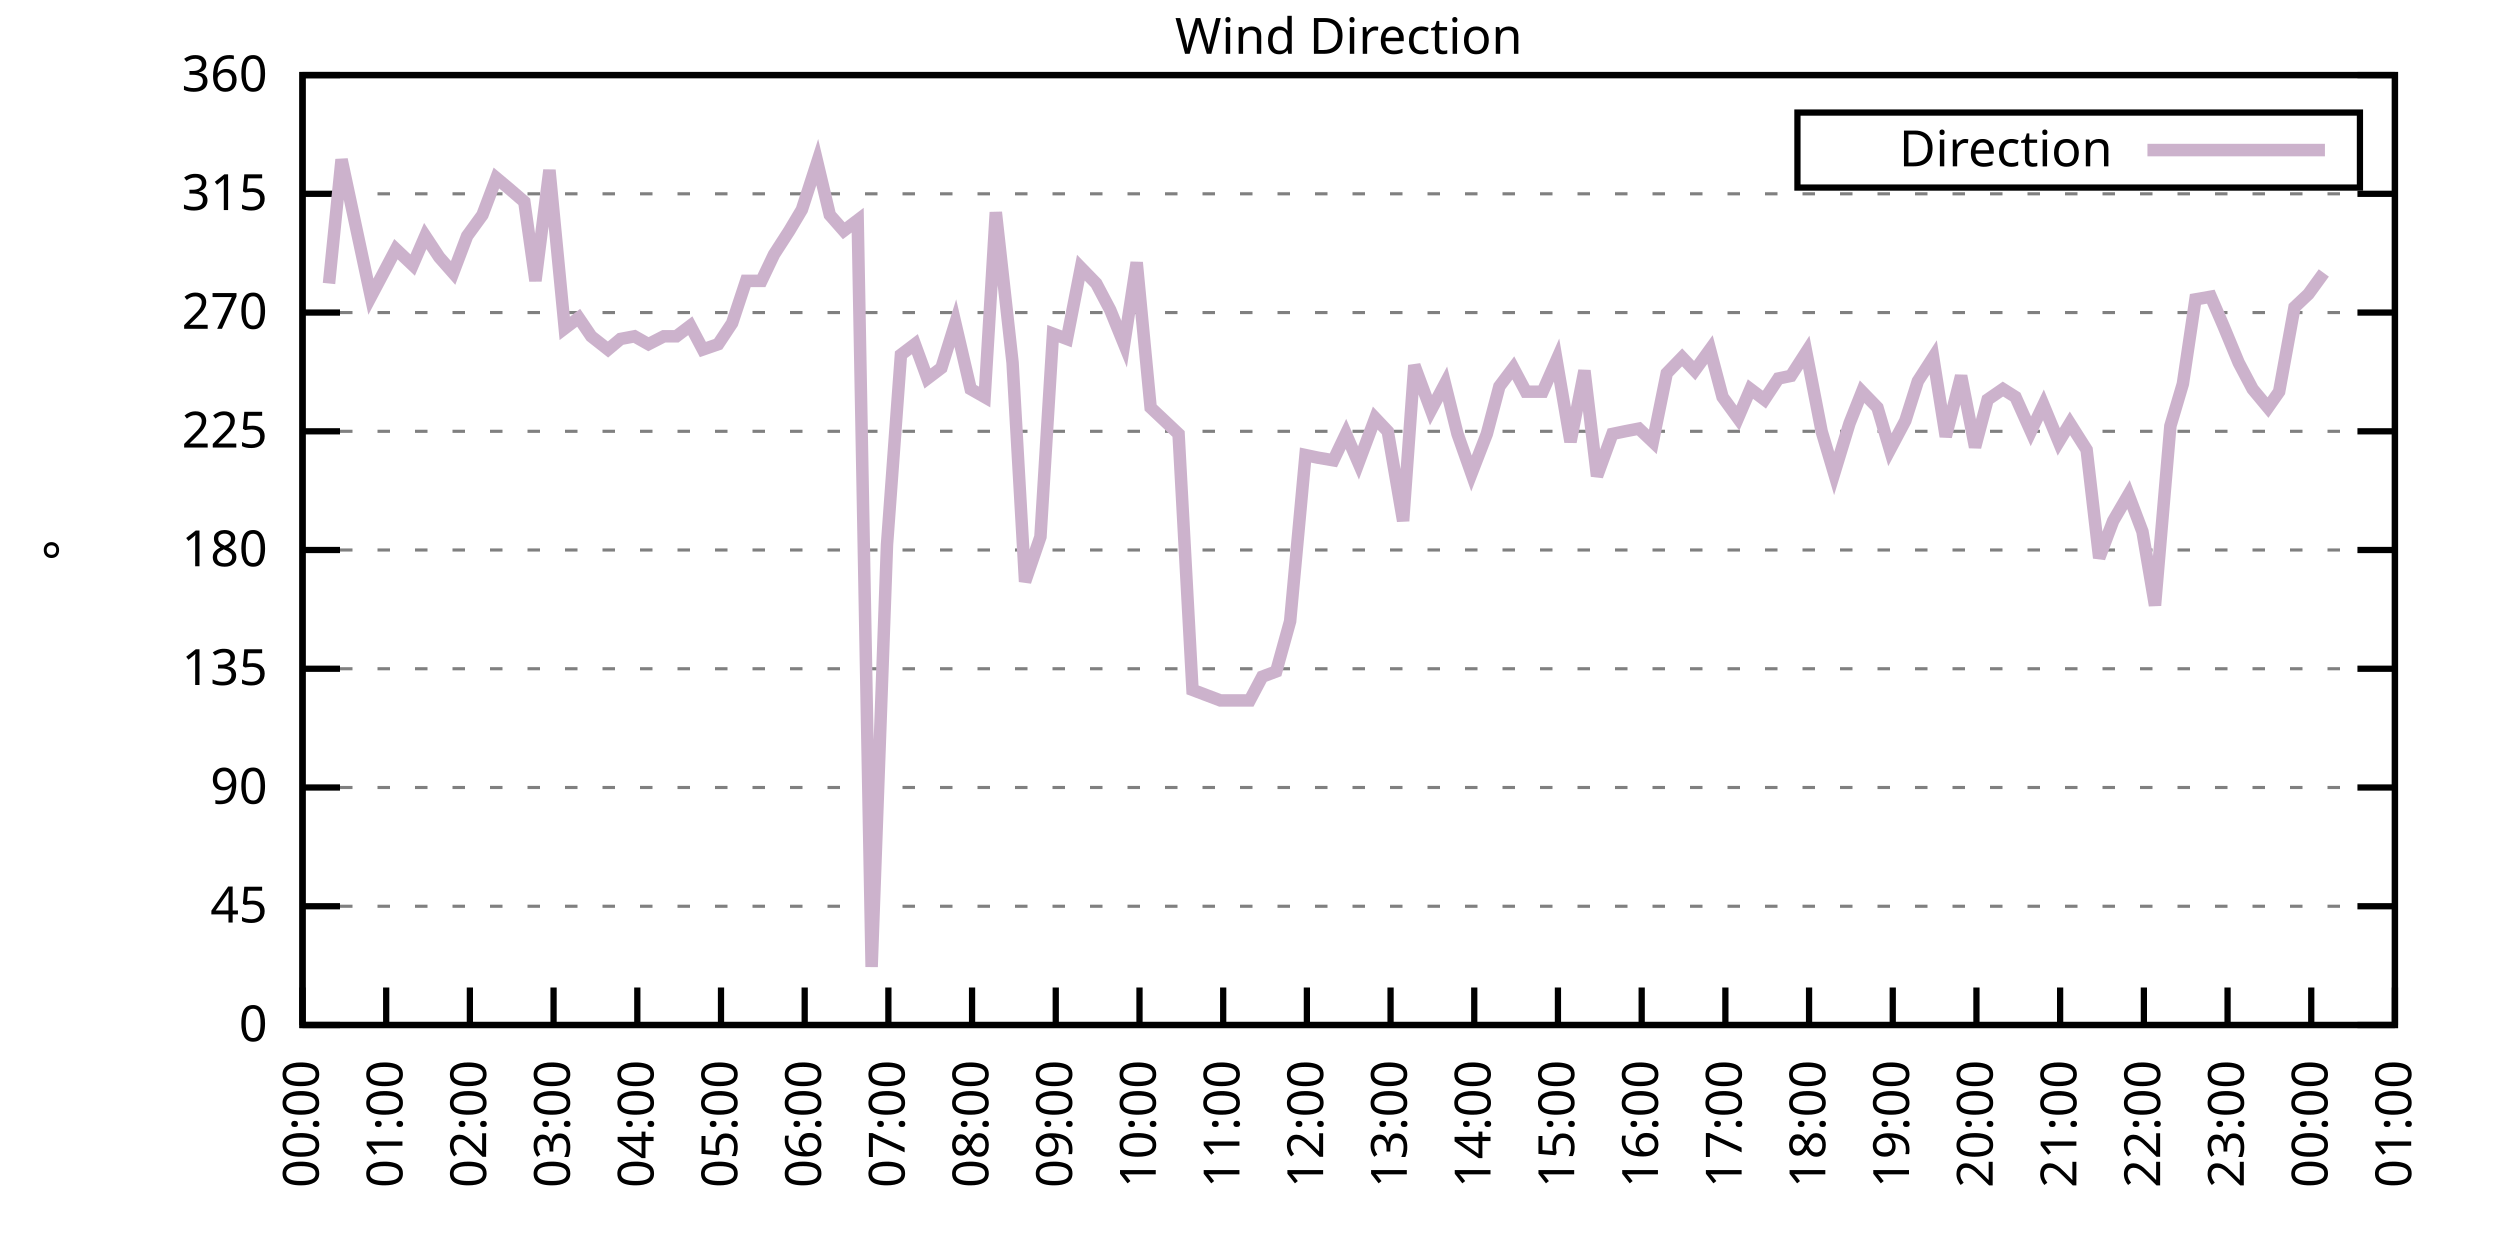
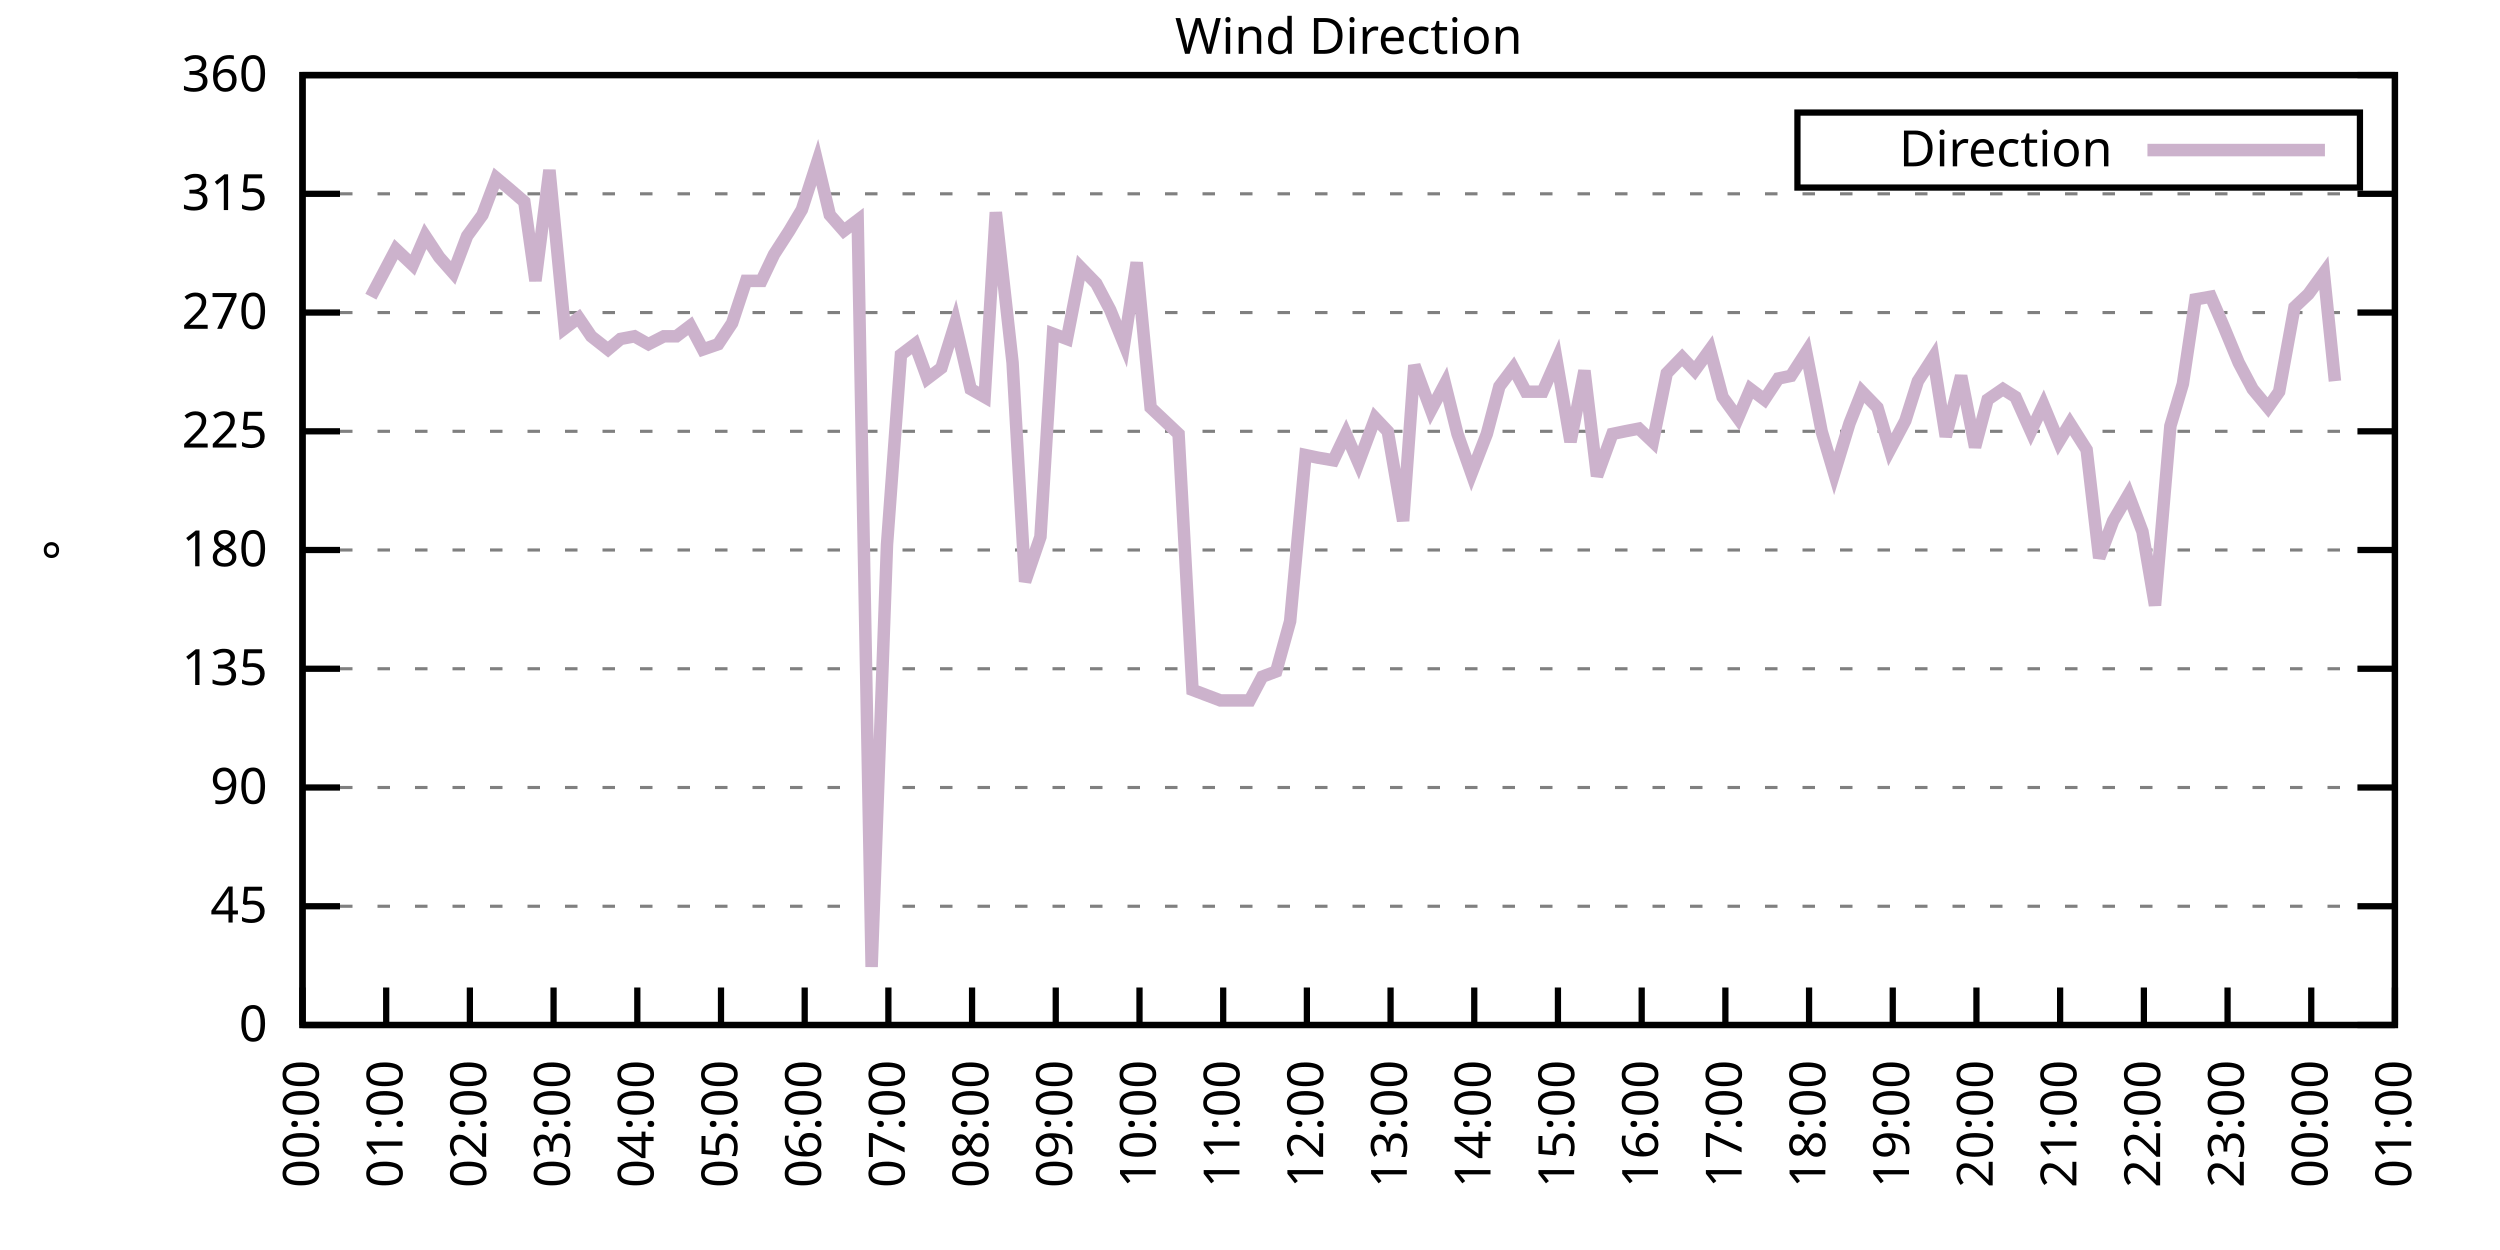
<svg xmlns="http://www.w3.org/2000/svg" xmlns:xlink="http://www.w3.org/1999/xlink" width="400" height="200" viewBox="0 0 400 200">
  <g id="gnuplot_canvas">
    <rect x="0" y="0" width="400" height="200" fill="none" />
    <defs>
      <circle id="gpDot" r="0.5" stroke-width="0.5" stroke="currentColor" />
      <path id="gpPt0" stroke-width="0.333" stroke="currentColor" d="M-1,0 h2 M0,-1 v2" />
      <path id="gpPt1" stroke-width="0.333" stroke="currentColor" d="M-1,-1 L1,1 M1,-1 L-1,1" />
      <path id="gpPt2" stroke-width="0.333" stroke="currentColor" d="M-1,0 L1,0 M0,-1 L0,1 M-1,-1 L1,1 M-1,1 L1,-1" />
      <rect id="gpPt3" stroke-width="0.333" stroke="currentColor" x="-1" y="-1" width="2" height="2" />
      <rect id="gpPt4" stroke-width="0.333" stroke="currentColor" fill="currentColor" x="-1" y="-1" width="2" height="2" />
      <circle id="gpPt5" stroke-width="0.333" stroke="currentColor" cx="0" cy="0" r="1" />
      <use xlink:href="#gpPt5" id="gpPt6" fill="currentColor" stroke="none" />
      <path id="gpPt7" stroke-width="0.333" stroke="currentColor" d="M0,-1.33 L-1.33,0.67 L1.33,0.67 z" />
      <use xlink:href="#gpPt7" id="gpPt8" fill="currentColor" stroke="none" />
      <use xlink:href="#gpPt7" id="gpPt9" stroke="currentColor" transform="rotate(180)" />
      <use xlink:href="#gpPt9" id="gpPt10" fill="currentColor" stroke="none" />
      <use xlink:href="#gpPt3" id="gpPt11" stroke="currentColor" transform="rotate(45)" />
      <use xlink:href="#gpPt11" id="gpPt12" fill="currentColor" stroke="none" />
      <path id="gpPt13" stroke-width="0.333" stroke="currentColor" d="M0,1.330 L1.265,0.411 L0.782,-1.067 L-0.782,-1.076 L-1.265,0.411 z" />
      <use xlink:href="#gpPt13" id="gpPt14" fill="currentColor" stroke="none" />
      <filter id="textbox" filterUnits="objectBoundingBox" x="0" y="0" height="1" width="1">
        <feFlood flood-color="white" flood-opacity="1" result="bgnd" />
        <feComposite in="SourceGraphic" in2="bgnd" operator="atop" />
      </filter>
      <filter id="greybox" filterUnits="objectBoundingBox" x="0" y="0" height="1" width="1">
        <feFlood flood-color="lightgrey" flood-opacity="1" result="grey" />
        <feComposite in="SourceGraphic" in2="grey" operator="atop" />
      </filter>
    </defs>
    <g fill="none" color="white" stroke="currentColor" stroke-width="1.00" stroke-linecap="butt" stroke-linejoin="miter">
</g>
    <g fill="none" color="black" stroke="currentColor" stroke-width="1.00" stroke-linecap="butt" stroke-linejoin="miter">
      <g stroke="none" shape-rendering="crispEdges">
        <polygon fill="rgb(255, 255, 255)" points="48.40,164.00 383.18,164.00 383.18,12.02 48.40,12.02 " />
      </g>
    </g>
    <g fill="none" color="black" stroke="currentColor" stroke-width="1.00" stroke-linecap="butt" stroke-linejoin="miter">
</g>
    <g fill="none" color="black" stroke="black" stroke-width="0.50" stroke-linecap="butt" stroke-linejoin="miter">
</g>
    <g fill="none" color="gray" stroke="currentColor" stroke-width="0.50" stroke-linecap="butt" stroke-linejoin="miter">
      <path stroke="gray" stroke-dasharray="2,4" class="gridline" d="M48.40,164.00 L383.19,164.00  " />
    </g>
    <g fill="none" color="gray" stroke="gray" stroke-width="1.00" stroke-linecap="butt" stroke-linejoin="miter">
</g>
    <g fill="none" color="black" stroke="currentColor" stroke-width="1.00" stroke-linecap="butt" stroke-linejoin="miter">
      <path stroke="black" d="M48.40,164.00 L54.40,164.00 M383.19,164.00 L377.19,164.00  " />
      <g transform="translate(42.80,166.60)" stroke="none" fill="black" font-family="Sans" font-size="8.00" text-anchor="end">
        <text>
          <tspan font-family="Sans"> 0</tspan>
        </text>
      </g>
    </g>
    <g fill="none" color="black" stroke="currentColor" stroke-width="1.00" stroke-linecap="butt" stroke-linejoin="miter">
</g>
    <g fill="none" color="black" stroke="black" stroke-width="0.50" stroke-linecap="butt" stroke-linejoin="miter">
</g>
    <g fill="none" color="gray" stroke="currentColor" stroke-width="0.50" stroke-linecap="butt" stroke-linejoin="miter">
      <path stroke="gray" stroke-dasharray="2,4" class="gridline" d="M48.40,145.00 L383.19,145.00  " />
    </g>
    <g fill="none" color="gray" stroke="gray" stroke-width="1.00" stroke-linecap="butt" stroke-linejoin="miter">
</g>
    <g fill="none" color="black" stroke="currentColor" stroke-width="1.00" stroke-linecap="butt" stroke-linejoin="miter">
      <path stroke="black" d="M48.40,145.00 L54.40,145.00 M383.19,145.00 L377.19,145.00  " />
      <g transform="translate(42.80,147.60)" stroke="none" fill="black" font-family="Sans" font-size="8.00" text-anchor="end">
        <text>
          <tspan font-family="Sans"> 45</tspan>
        </text>
      </g>
    </g>
    <g fill="none" color="black" stroke="currentColor" stroke-width="1.00" stroke-linecap="butt" stroke-linejoin="miter">
</g>
    <g fill="none" color="black" stroke="black" stroke-width="0.50" stroke-linecap="butt" stroke-linejoin="miter">
</g>
    <g fill="none" color="gray" stroke="currentColor" stroke-width="0.50" stroke-linecap="butt" stroke-linejoin="miter">
      <path stroke="gray" stroke-dasharray="2,4" class="gridline" d="M48.40,126.00 L383.19,126.00  " />
    </g>
    <g fill="none" color="gray" stroke="gray" stroke-width="1.00" stroke-linecap="butt" stroke-linejoin="miter">
</g>
    <g fill="none" color="black" stroke="currentColor" stroke-width="1.00" stroke-linecap="butt" stroke-linejoin="miter">
      <path stroke="black" d="M48.40,126.00 L54.40,126.00 M383.19,126.00 L377.19,126.00  " />
      <g transform="translate(42.80,128.60)" stroke="none" fill="black" font-family="Sans" font-size="8.00" text-anchor="end">
        <text>
          <tspan font-family="Sans"> 90</tspan>
        </text>
      </g>
    </g>
    <g fill="none" color="black" stroke="currentColor" stroke-width="1.00" stroke-linecap="butt" stroke-linejoin="miter">
</g>
    <g fill="none" color="black" stroke="black" stroke-width="0.50" stroke-linecap="butt" stroke-linejoin="miter">
</g>
    <g fill="none" color="gray" stroke="currentColor" stroke-width="0.50" stroke-linecap="butt" stroke-linejoin="miter">
      <path stroke="gray" stroke-dasharray="2,4" class="gridline" d="M48.40,107.00 L383.19,107.00  " />
    </g>
    <g fill="none" color="gray" stroke="gray" stroke-width="1.00" stroke-linecap="butt" stroke-linejoin="miter">
</g>
    <g fill="none" color="black" stroke="currentColor" stroke-width="1.00" stroke-linecap="butt" stroke-linejoin="miter">
      <path stroke="black" d="M48.40,107.00 L54.40,107.00 M383.19,107.00 L377.19,107.00  " />
      <g transform="translate(42.80,109.60)" stroke="none" fill="black" font-family="Sans" font-size="8.00" text-anchor="end">
        <text>
          <tspan font-family="Sans"> 135</tspan>
        </text>
      </g>
    </g>
    <g fill="none" color="black" stroke="currentColor" stroke-width="1.00" stroke-linecap="butt" stroke-linejoin="miter">
</g>
    <g fill="none" color="black" stroke="black" stroke-width="0.50" stroke-linecap="butt" stroke-linejoin="miter">
</g>
    <g fill="none" color="gray" stroke="currentColor" stroke-width="0.50" stroke-linecap="butt" stroke-linejoin="miter">
      <path stroke="gray" stroke-dasharray="2,4" class="gridline" d="M48.40,88.00 L383.19,88.00  " />
    </g>
    <g fill="none" color="gray" stroke="gray" stroke-width="1.00" stroke-linecap="butt" stroke-linejoin="miter">
</g>
    <g fill="none" color="black" stroke="currentColor" stroke-width="1.00" stroke-linecap="butt" stroke-linejoin="miter">
      <path stroke="black" d="M48.40,88.00 L54.40,88.00 M383.19,88.00 L377.19,88.00  " />
      <g transform="translate(42.80,90.60)" stroke="none" fill="black" font-family="Sans" font-size="8.00" text-anchor="end">
        <text>
          <tspan font-family="Sans"> 180</tspan>
        </text>
      </g>
    </g>
    <g fill="none" color="black" stroke="currentColor" stroke-width="1.00" stroke-linecap="butt" stroke-linejoin="miter">
</g>
    <g fill="none" color="black" stroke="black" stroke-width="0.50" stroke-linecap="butt" stroke-linejoin="miter">
</g>
    <g fill="none" color="gray" stroke="currentColor" stroke-width="0.50" stroke-linecap="butt" stroke-linejoin="miter">
      <path stroke="gray" stroke-dasharray="2,4" class="gridline" d="M48.40,69.01 L383.19,69.01  " />
    </g>
    <g fill="none" color="gray" stroke="gray" stroke-width="1.00" stroke-linecap="butt" stroke-linejoin="miter">
</g>
    <g fill="none" color="black" stroke="currentColor" stroke-width="1.00" stroke-linecap="butt" stroke-linejoin="miter">
      <path stroke="black" d="M48.40,69.01 L54.40,69.01 M383.19,69.01 L377.19,69.01  " />
      <g transform="translate(42.80,71.61)" stroke="none" fill="black" font-family="Sans" font-size="8.00" text-anchor="end">
        <text>
          <tspan font-family="Sans"> 225</tspan>
        </text>
      </g>
    </g>
    <g fill="none" color="black" stroke="currentColor" stroke-width="1.00" stroke-linecap="butt" stroke-linejoin="miter">
</g>
    <g fill="none" color="black" stroke="black" stroke-width="0.50" stroke-linecap="butt" stroke-linejoin="miter">
</g>
    <g fill="none" color="gray" stroke="currentColor" stroke-width="0.50" stroke-linecap="butt" stroke-linejoin="miter">
      <path stroke="gray" stroke-dasharray="2,4" class="gridline" d="M48.40,50.01 L383.19,50.01  " />
    </g>
    <g fill="none" color="gray" stroke="gray" stroke-width="1.00" stroke-linecap="butt" stroke-linejoin="miter">
</g>
    <g fill="none" color="black" stroke="currentColor" stroke-width="1.00" stroke-linecap="butt" stroke-linejoin="miter">
      <path stroke="black" d="M48.40,50.01 L54.40,50.01 M383.19,50.01 L377.19,50.01  " />
      <g transform="translate(42.80,52.61)" stroke="none" fill="black" font-family="Sans" font-size="8.00" text-anchor="end">
        <text>
          <tspan font-family="Sans"> 270</tspan>
        </text>
      </g>
    </g>
    <g fill="none" color="black" stroke="currentColor" stroke-width="1.00" stroke-linecap="butt" stroke-linejoin="miter">
</g>
    <g fill="none" color="black" stroke="black" stroke-width="0.50" stroke-linecap="butt" stroke-linejoin="miter">
</g>
    <g fill="none" color="gray" stroke="currentColor" stroke-width="0.50" stroke-linecap="butt" stroke-linejoin="miter">
      <path stroke="gray" stroke-dasharray="2,4" class="gridline" d="M48.40,31.01 L383.19,31.01  " />
    </g>
    <g fill="none" color="gray" stroke="gray" stroke-width="1.00" stroke-linecap="butt" stroke-linejoin="miter">
</g>
    <g fill="none" color="black" stroke="currentColor" stroke-width="1.00" stroke-linecap="butt" stroke-linejoin="miter">
      <path stroke="black" d="M48.40,31.01 L54.40,31.01 M383.19,31.01 L377.19,31.01  " />
      <g transform="translate(42.80,33.61)" stroke="none" fill="black" font-family="Sans" font-size="8.00" text-anchor="end">
        <text>
          <tspan font-family="Sans"> 315</tspan>
        </text>
      </g>
    </g>
    <g fill="none" color="black" stroke="currentColor" stroke-width="1.00" stroke-linecap="butt" stroke-linejoin="miter">
</g>
    <g fill="none" color="black" stroke="black" stroke-width="0.50" stroke-linecap="butt" stroke-linejoin="miter">
</g>
    <g fill="none" color="gray" stroke="currentColor" stroke-width="0.50" stroke-linecap="butt" stroke-linejoin="miter">
      <path stroke="gray" stroke-dasharray="2,4" class="gridline" d="M48.40,12.01 L383.19,12.01  " />
    </g>
    <g fill="none" color="gray" stroke="gray" stroke-width="1.00" stroke-linecap="butt" stroke-linejoin="miter">
</g>
    <g fill="none" color="black" stroke="currentColor" stroke-width="1.00" stroke-linecap="butt" stroke-linejoin="miter">
      <path stroke="black" d="M48.40,12.01 L54.40,12.01 M383.19,12.01 L377.19,12.01  " />
      <g transform="translate(42.80,14.61)" stroke="none" fill="black" font-family="Sans" font-size="8.00" text-anchor="end">
        <text>
          <tspan font-family="Sans"> 360</tspan>
        </text>
      </g>
    </g>
    <g fill="none" color="black" stroke="currentColor" stroke-width="1.00" stroke-linecap="butt" stroke-linejoin="miter">
      <path stroke="black" d="M48.40,164.00 L48.40,158.00  " />
      <g transform="translate(51.00,169.60) rotate(270.00)" stroke="none" fill="black" font-family="Sans" font-size="8.00" text-anchor="end">
        <text>
          <tspan font-family="Sans">00:00</tspan>
        </text>
      </g>
    </g>
    <g fill="none" color="black" stroke="currentColor" stroke-width="1.00" stroke-linecap="butt" stroke-linejoin="miter">
      <path stroke="black" d="M61.79,164.00 L61.79,158.00  " />
      <g transform="translate(64.39,169.60) rotate(270.00)" stroke="none" fill="black" font-family="Sans" font-size="8.00" text-anchor="end">
        <text>
          <tspan font-family="Sans">01:00</tspan>
        </text>
      </g>
    </g>
    <g fill="none" color="black" stroke="currentColor" stroke-width="1.00" stroke-linecap="butt" stroke-linejoin="miter">
      <path stroke="black" d="M75.18,164.00 L75.18,158.00  " />
      <g transform="translate(77.78,169.60) rotate(270.00)" stroke="none" fill="black" font-family="Sans" font-size="8.00" text-anchor="end">
        <text>
          <tspan font-family="Sans">02:00</tspan>
        </text>
      </g>
    </g>
    <g fill="none" color="black" stroke="currentColor" stroke-width="1.00" stroke-linecap="butt" stroke-linejoin="miter">
      <path stroke="black" d="M88.57,164.00 L88.57,158.00  " />
      <g transform="translate(91.17,169.60) rotate(270.00)" stroke="none" fill="black" font-family="Sans" font-size="8.00" text-anchor="end">
        <text>
          <tspan font-family="Sans">03:00</tspan>
        </text>
      </g>
    </g>
    <g fill="none" color="black" stroke="currentColor" stroke-width="1.00" stroke-linecap="butt" stroke-linejoin="miter">
      <path stroke="black" d="M101.97,164.00 L101.97,158.00  " />
      <g transform="translate(104.57,169.60) rotate(270.00)" stroke="none" fill="black" font-family="Sans" font-size="8.00" text-anchor="end">
        <text>
          <tspan font-family="Sans">04:00</tspan>
        </text>
      </g>
    </g>
    <g fill="none" color="black" stroke="currentColor" stroke-width="1.00" stroke-linecap="butt" stroke-linejoin="miter">
      <path stroke="black" d="M115.36,164.00 L115.36,158.00  " />
      <g transform="translate(117.96,169.60) rotate(270.00)" stroke="none" fill="black" font-family="Sans" font-size="8.00" text-anchor="end">
        <text>
          <tspan font-family="Sans">05:00</tspan>
        </text>
      </g>
    </g>
    <g fill="none" color="black" stroke="currentColor" stroke-width="1.00" stroke-linecap="butt" stroke-linejoin="miter">
      <path stroke="black" d="M128.75,164.00 L128.75,158.00  " />
      <g transform="translate(131.35,169.60) rotate(270.00)" stroke="none" fill="black" font-family="Sans" font-size="8.00" text-anchor="end">
        <text>
          <tspan font-family="Sans">06:00</tspan>
        </text>
      </g>
    </g>
    <g fill="none" color="black" stroke="currentColor" stroke-width="1.00" stroke-linecap="butt" stroke-linejoin="miter">
      <path stroke="black" d="M142.14,164.00 L142.14,158.00  " />
      <g transform="translate(144.74,169.60) rotate(270.00)" stroke="none" fill="black" font-family="Sans" font-size="8.00" text-anchor="end">
        <text>
          <tspan font-family="Sans">07:00</tspan>
        </text>
      </g>
    </g>
    <g fill="none" color="black" stroke="currentColor" stroke-width="1.00" stroke-linecap="butt" stroke-linejoin="miter">
      <path stroke="black" d="M155.53,164.00 L155.53,158.00  " />
      <g transform="translate(158.13,169.60) rotate(270.00)" stroke="none" fill="black" font-family="Sans" font-size="8.00" text-anchor="end">
        <text>
          <tspan font-family="Sans">08:00</tspan>
        </text>
      </g>
    </g>
    <g fill="none" color="black" stroke="currentColor" stroke-width="1.00" stroke-linecap="butt" stroke-linejoin="miter">
      <path stroke="black" d="M168.92,164.00 L168.92,158.00  " />
      <g transform="translate(171.52,169.60) rotate(270.00)" stroke="none" fill="black" font-family="Sans" font-size="8.00" text-anchor="end">
        <text>
          <tspan font-family="Sans">09:00</tspan>
        </text>
      </g>
    </g>
    <g fill="none" color="black" stroke="currentColor" stroke-width="1.00" stroke-linecap="butt" stroke-linejoin="miter">
      <path stroke="black" d="M182.32,164.00 L182.32,158.00  " />
      <g transform="translate(184.92,169.60) rotate(270.00)" stroke="none" fill="black" font-family="Sans" font-size="8.00" text-anchor="end">
        <text>
          <tspan font-family="Sans">10:00</tspan>
        </text>
      </g>
    </g>
    <g fill="none" color="black" stroke="currentColor" stroke-width="1.00" stroke-linecap="butt" stroke-linejoin="miter">
      <path stroke="black" d="M195.71,164.00 L195.71,158.00  " />
      <g transform="translate(198.31,169.60) rotate(270.00)" stroke="none" fill="black" font-family="Sans" font-size="8.00" text-anchor="end">
        <text>
          <tspan font-family="Sans">11:00</tspan>
        </text>
      </g>
    </g>
    <g fill="none" color="black" stroke="currentColor" stroke-width="1.00" stroke-linecap="butt" stroke-linejoin="miter">
      <path stroke="black" d="M209.10,164.00 L209.10,158.00  " />
      <g transform="translate(211.70,169.60) rotate(270.00)" stroke="none" fill="black" font-family="Sans" font-size="8.00" text-anchor="end">
        <text>
          <tspan font-family="Sans">12:00</tspan>
        </text>
      </g>
    </g>
    <g fill="none" color="black" stroke="currentColor" stroke-width="1.00" stroke-linecap="butt" stroke-linejoin="miter">
      <path stroke="black" d="M222.49,164.00 L222.49,158.00  " />
      <g transform="translate(225.09,169.60) rotate(270.00)" stroke="none" fill="black" font-family="Sans" font-size="8.00" text-anchor="end">
        <text>
          <tspan font-family="Sans">13:00</tspan>
        </text>
      </g>
    </g>
    <g fill="none" color="black" stroke="currentColor" stroke-width="1.00" stroke-linecap="butt" stroke-linejoin="miter">
      <path stroke="black" d="M235.88,164.00 L235.88,158.00  " />
      <g transform="translate(238.48,169.60) rotate(270.00)" stroke="none" fill="black" font-family="Sans" font-size="8.00" text-anchor="end">
        <text>
          <tspan font-family="Sans">14:00</tspan>
        </text>
      </g>
    </g>
    <g fill="none" color="black" stroke="currentColor" stroke-width="1.00" stroke-linecap="butt" stroke-linejoin="miter">
      <path stroke="black" d="M249.27,164.00 L249.27,158.00  " />
      <g transform="translate(251.87,169.60) rotate(270.00)" stroke="none" fill="black" font-family="Sans" font-size="8.00" text-anchor="end">
        <text>
          <tspan font-family="Sans">15:00</tspan>
        </text>
      </g>
    </g>
    <g fill="none" color="black" stroke="currentColor" stroke-width="1.00" stroke-linecap="butt" stroke-linejoin="miter">
      <path stroke="black" d="M262.67,164.00 L262.67,158.00  " />
      <g transform="translate(265.27,169.60) rotate(270.00)" stroke="none" fill="black" font-family="Sans" font-size="8.00" text-anchor="end">
        <text>
          <tspan font-family="Sans">16:00</tspan>
        </text>
      </g>
    </g>
    <g fill="none" color="black" stroke="currentColor" stroke-width="1.00" stroke-linecap="butt" stroke-linejoin="miter">
      <path stroke="black" d="M276.06,164.00 L276.06,158.00  " />
      <g transform="translate(278.66,169.60) rotate(270.00)" stroke="none" fill="black" font-family="Sans" font-size="8.00" text-anchor="end">
        <text>
          <tspan font-family="Sans">17:00</tspan>
        </text>
      </g>
    </g>
    <g fill="none" color="black" stroke="currentColor" stroke-width="1.00" stroke-linecap="butt" stroke-linejoin="miter">
      <path stroke="black" d="M289.45,164.00 L289.45,158.00  " />
      <g transform="translate(292.05,169.60) rotate(270.00)" stroke="none" fill="black" font-family="Sans" font-size="8.00" text-anchor="end">
        <text>
          <tspan font-family="Sans">18:00</tspan>
        </text>
      </g>
    </g>
    <g fill="none" color="black" stroke="currentColor" stroke-width="1.00" stroke-linecap="butt" stroke-linejoin="miter">
      <path stroke="black" d="M302.84,164.00 L302.84,158.00  " />
      <g transform="translate(305.44,169.60) rotate(270.00)" stroke="none" fill="black" font-family="Sans" font-size="8.00" text-anchor="end">
        <text>
          <tspan font-family="Sans">19:00</tspan>
        </text>
      </g>
    </g>
    <g fill="none" color="black" stroke="currentColor" stroke-width="1.00" stroke-linecap="butt" stroke-linejoin="miter">
      <path stroke="black" d="M316.23,164.00 L316.23,158.00  " />
      <g transform="translate(318.83,169.60) rotate(270.00)" stroke="none" fill="black" font-family="Sans" font-size="8.00" text-anchor="end">
        <text>
          <tspan font-family="Sans">20:00</tspan>
        </text>
      </g>
    </g>
    <g fill="none" color="black" stroke="currentColor" stroke-width="1.00" stroke-linecap="butt" stroke-linejoin="miter">
      <path stroke="black" d="M329.62,164.00 L329.62,158.00  " />
      <g transform="translate(332.22,169.60) rotate(270.00)" stroke="none" fill="black" font-family="Sans" font-size="8.00" text-anchor="end">
        <text>
          <tspan font-family="Sans">21:00</tspan>
        </text>
      </g>
    </g>
    <g fill="none" color="black" stroke="currentColor" stroke-width="1.00" stroke-linecap="butt" stroke-linejoin="miter">
      <path stroke="black" d="M343.02,164.00 L343.02,158.00  " />
      <g transform="translate(345.62,169.60) rotate(270.00)" stroke="none" fill="black" font-family="Sans" font-size="8.00" text-anchor="end">
        <text>
          <tspan font-family="Sans">22:00</tspan>
        </text>
      </g>
    </g>
    <g fill="none" color="black" stroke="currentColor" stroke-width="1.00" stroke-linecap="butt" stroke-linejoin="miter">
      <path stroke="black" d="M356.41,164.00 L356.41,158.00  " />
      <g transform="translate(359.01,169.60) rotate(270.00)" stroke="none" fill="black" font-family="Sans" font-size="8.00" text-anchor="end">
        <text>
          <tspan font-family="Sans">23:00</tspan>
        </text>
      </g>
    </g>
    <g fill="none" color="black" stroke="currentColor" stroke-width="1.00" stroke-linecap="butt" stroke-linejoin="miter">
      <path stroke="black" d="M369.80,164.00 L369.80,158.00  " />
      <g transform="translate(372.40,169.60) rotate(270.00)" stroke="none" fill="black" font-family="Sans" font-size="8.00" text-anchor="end">
        <text>
          <tspan font-family="Sans">00:00</tspan>
        </text>
      </g>
    </g>
    <g fill="none" color="black" stroke="currentColor" stroke-width="1.00" stroke-linecap="butt" stroke-linejoin="miter">
      <path stroke="black" d="M383.19,164.00 L383.19,158.00  " />
      <g transform="translate(385.79,169.60) rotate(270.00)" stroke="none" fill="black" font-family="Sans" font-size="8.00" text-anchor="end">
        <text>
          <tspan font-family="Sans">01:00</tspan>
        </text>
      </g>
    </g>
    <g fill="none" color="black" stroke="currentColor" stroke-width="1.00" stroke-linecap="butt" stroke-linejoin="miter">
</g>
    <g fill="none" color="black" stroke="currentColor" stroke-width="1.00" stroke-linecap="butt" stroke-linejoin="miter">
      <path stroke="black" d="M48.40,12.01 L48.40,164.00 L383.19,164.00 L383.19,12.01 L48.40,12.01 Z  " />
    </g>
    <g fill="none" color="black" stroke="currentColor" stroke-width="1.00" stroke-linecap="butt" stroke-linejoin="miter">
</g>
    <g fill="none" color="black" stroke="currentColor" stroke-width="1.00" stroke-linecap="butt" stroke-linejoin="miter">
      <path stroke="black" d="M287.59,30.01 L287.59,18.01 L377.59,18.01 L377.59,30.01 L287.59,30.01 Z  " />
    </g>
    <g id="Wind_direction_plot_1">
      <g fill="none" color="white" stroke="black" stroke-width="2.00" stroke-linecap="butt" stroke-linejoin="miter">
</g>
      <g fill="none" color="black" stroke="currentColor" stroke-width="2.00" stroke-linecap="butt" stroke-linejoin="miter">
        <g transform="translate(337.99,26.61)" stroke="none" fill="black" font-family="Sans" font-size="8.00" text-anchor="end">
          <text>
            <tspan font-family="Sans">Direction</tspan>
          </text>
        </g>
      </g>
      <g fill="none" color="black" stroke="currentColor" stroke-width="2.00" stroke-linecap="butt" stroke-linejoin="miter">
-         <path stroke="rgb(204, 178, 204)" d="M343.59,24.01 L371.99,24.01 M52.64,45.36 L54.65,25.52 L59.34,47.47 L61.35,43.67 L63.35,39.87 L66.03,42.41   L68.04,37.76 L70.27,41.14 L72.50,43.67 L74.74,37.76 L77.19,34.39 L79.42,28.48 L81.43,30.16 L83.89,32.28   L85.67,44.94 L87.91,27.21 L90.36,52.54 L92.59,50.85 L94.60,53.81 L97.28,55.92 L99.29,54.23 L101.52,53.81   L103.75,55.07 L106.21,53.81 L108.22,53.81 L110.45,52.12 L112.46,55.92 L114.91,55.07 L117.14,51.70 L119.38,44.94   L121.83,44.94 L123.84,40.72 L126.29,36.92 L128.30,33.54 L130.76,25.94 L132.77,34.39 L135.00,36.92 L137.23,35.23   L139.46,154.71 L141.92,87.16 L144.15,56.76 L146.38,55.07 L148.39,60.56 L150.62,58.87 L152.85,51.70 L155.31,62.25   L157.54,63.52 L159.33,33.96 L162.01,58.03 L164.01,93.07 L166.47,85.89 L168.48,53.39 L170.71,54.23 L172.94,42.83   L175.40,45.36 L177.63,49.59 L179.86,55.07 L181.87,41.99 L184.10,65.21 L188.57,69.43 L190.80,110.38 L195.26,112.07   L197.49,112.07 L199.95,112.07 L201.96,108.27 L204.19,107.43 L206.42,99.40 L208.88,72.81 L210.88,73.23 L213.34,73.65   L215.35,69.43 L217.36,74.07 L220.04,66.90 L222.04,69.01 L224.50,83.36 L226.29,58.45 L228.96,65.63 L231.20,61.41   L233.20,69.43 L235.44,75.76 L237.89,69.43 L239.90,61.83 L242.13,58.87 L244.14,62.67 L246.82,62.67 L249.05,57.61   L251.28,70.70 L253.51,59.30 L255.52,76.18 L257.98,69.43 L259.99,69.01 L262.22,68.58 L264.45,70.70 L266.68,59.72   L269.14,57.18 L271.15,59.30 L273.60,55.92 L275.61,63.52 L278.07,66.90 L280.07,62.25 L282.31,63.94 L284.54,60.56   L286.55,60.14 L289.00,56.34 L291.46,69.01 L293.47,75.76 L295.92,67.74 L297.93,62.67 L300.39,65.21 L302.39,71.96   L304.85,67.32 L306.86,60.98 L309.31,57.18 L311.32,69.85 L313.78,60.14 L316.01,71.54 L318.02,63.94 L320.47,62.25   L322.48,63.52 L324.94,69.01 L326.95,64.78 L329.40,70.70 L331.19,67.74 L333.86,71.96 L335.87,89.27 L338.10,83.36   L340.56,79.14 L342.79,85.05 L344.80,96.87 L347.26,68.16 L349.26,61.41 L351.27,47.90 L353.73,47.47 L355.74,52.12   L358.19,58.03 L360.42,62.25 L362.88,65.21 L364.66,62.67 L367.12,49.16 L369.35,47.05 L371.81,43.67  " />
+         <path stroke="rgb(204, 178, 204)" d="M343.59,24.01 L371.99,24.01 M59.34,47.47 L61.35,43.67 L63.35,39.87 L66.03,42.41 L68.04,37.76 L70.27,41.14   L72.50,43.67 L74.74,37.76 L77.19,34.39 L79.42,28.48 L81.43,30.16 L83.89,32.28 L85.67,44.94 L87.91,27.21   L90.36,52.54 L92.59,50.85 L94.60,53.81 L97.28,55.92 L99.29,54.23 L101.52,53.81 L103.75,55.07 L106.21,53.81   L108.22,53.81 L110.45,52.12 L112.46,55.92 L114.91,55.07 L117.14,51.70 L119.38,44.94 L121.83,44.94 L123.84,40.72   L126.29,36.92 L128.30,33.54 L130.76,25.94 L132.77,34.39 L135.00,36.92 L137.23,35.23 L139.46,154.71 L141.92,87.16   L144.15,56.76 L146.38,55.07 L148.39,60.56 L150.62,58.87 L152.85,51.70 L155.31,62.25 L157.54,63.52 L159.33,33.96   L162.01,58.03 L164.01,93.07 L166.47,85.89 L168.48,53.39 L170.71,54.23 L172.94,42.83 L175.40,45.36 L177.63,49.59   L179.86,55.07 L181.87,41.99 L184.10,65.21 L188.57,69.43 L190.80,110.38 L195.26,112.07 L197.49,112.07 L199.95,112.07   L201.96,108.27 L204.19,107.43 L206.42,99.40 L208.88,72.81 L210.88,73.23 L213.34,73.65 L215.35,69.43 L217.36,74.07   L220.04,66.90 L222.04,69.01 L224.50,83.36 L226.29,58.45 L228.96,65.63 L231.20,61.41 L233.20,69.43 L235.44,75.76   L237.89,69.43 L239.90,61.83 L242.13,58.87 L244.14,62.67 L246.82,62.67 L249.05,57.61 L251.28,70.70 L253.51,59.30   L255.52,76.18 L257.98,69.43 L259.99,69.01 L262.22,68.58 L264.45,70.70 L266.68,59.72 L269.14,57.18 L271.15,59.30   L273.60,55.92 L275.61,63.52 L278.07,66.90 L280.07,62.25 L282.31,63.94 L284.54,60.56 L286.55,60.14 L289.00,56.34   L291.46,69.01 L293.47,75.76 L295.92,67.74 L297.93,62.67 L300.39,65.21 L302.39,71.96 L304.85,67.32 L306.86,60.98   L309.31,57.18 L311.32,69.85 L313.78,60.14 L316.01,71.54 L318.02,63.94 L320.47,62.25 L322.48,63.52 L324.94,69.01   L326.95,64.78 L329.40,70.70 L331.19,67.74 L333.86,71.96 L335.87,89.27 L338.10,83.36 L340.56,79.14 L342.79,85.05   L344.80,96.87 L347.26,68.16 L349.26,61.41 L351.27,47.90 L353.73,47.47 L355.74,52.12 L358.19,58.03 L360.42,62.25   L362.88,65.21 L364.66,62.67 L367.12,49.16 L369.35,47.05 L371.81,43.67 L373.59,60.98  " />
      </g>
    </g>
    <g fill="none" color="black" stroke="currentColor" stroke-width="2.00" stroke-linecap="butt" stroke-linejoin="miter">
</g>
    <g fill="none" color="black" stroke="black" stroke-width="1.00" stroke-linecap="butt" stroke-linejoin="miter">
</g>
    <g fill="none" color="black" stroke="currentColor" stroke-width="1.00" stroke-linecap="butt" stroke-linejoin="miter">
      <path stroke="black" d="M48.40,12.01 L48.40,164.00 L383.19,164.00 L383.19,12.01 L48.40,12.01 Z  " />
      <g transform="translate(12.80,88.01) rotate(270.00)" stroke="none" fill="black" font-family="Sans" font-size="8.00" text-anchor="middle">
        <text>
          <tspan font-family="Sans">°</tspan>
        </text>
      </g>
    </g>
    <g fill="none" color="black" stroke="currentColor" stroke-width="1.00" stroke-linecap="butt" stroke-linejoin="miter">
</g>
    <g fill="none" color="black" stroke="currentColor" stroke-width="1.00" stroke-linecap="butt" stroke-linejoin="miter">
      <g transform="translate(215.79,8.61)" stroke="none" fill="black" font-family="Sans" font-size="8.00" text-anchor="middle">
        <text>
          <tspan font-family="Sans">Wind Direction</tspan>
        </text>
      </g>
    </g>
    <g fill="none" color="black" stroke="currentColor" stroke-width="1.00" stroke-linecap="butt" stroke-linejoin="miter">
</g>
  </g>
</svg>
